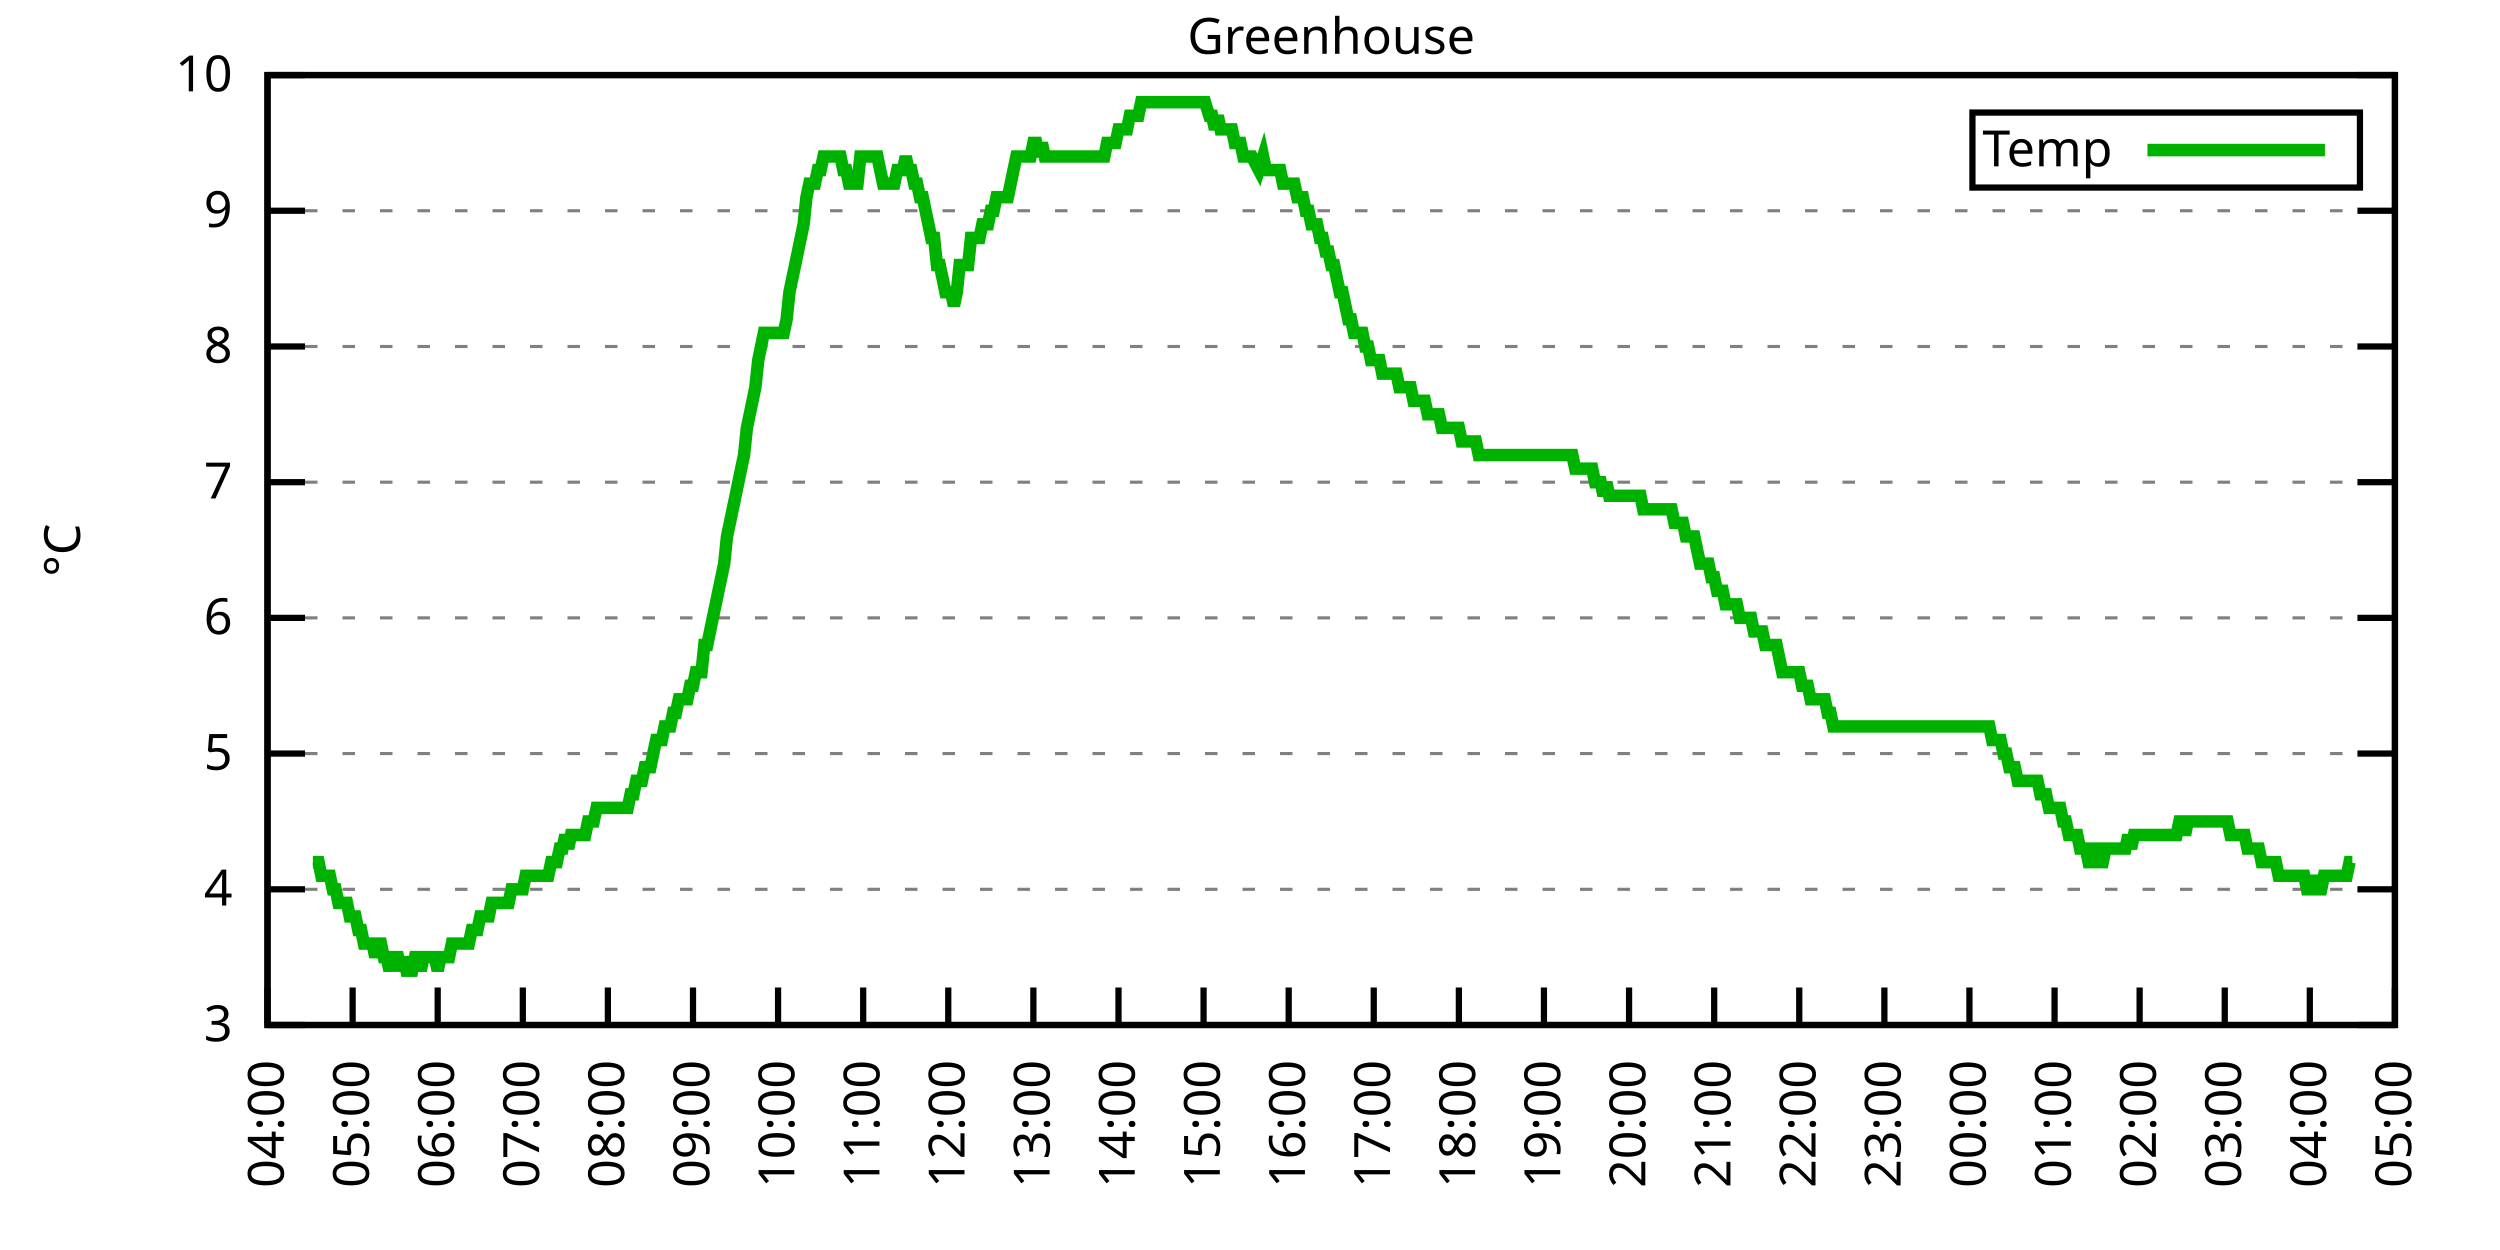
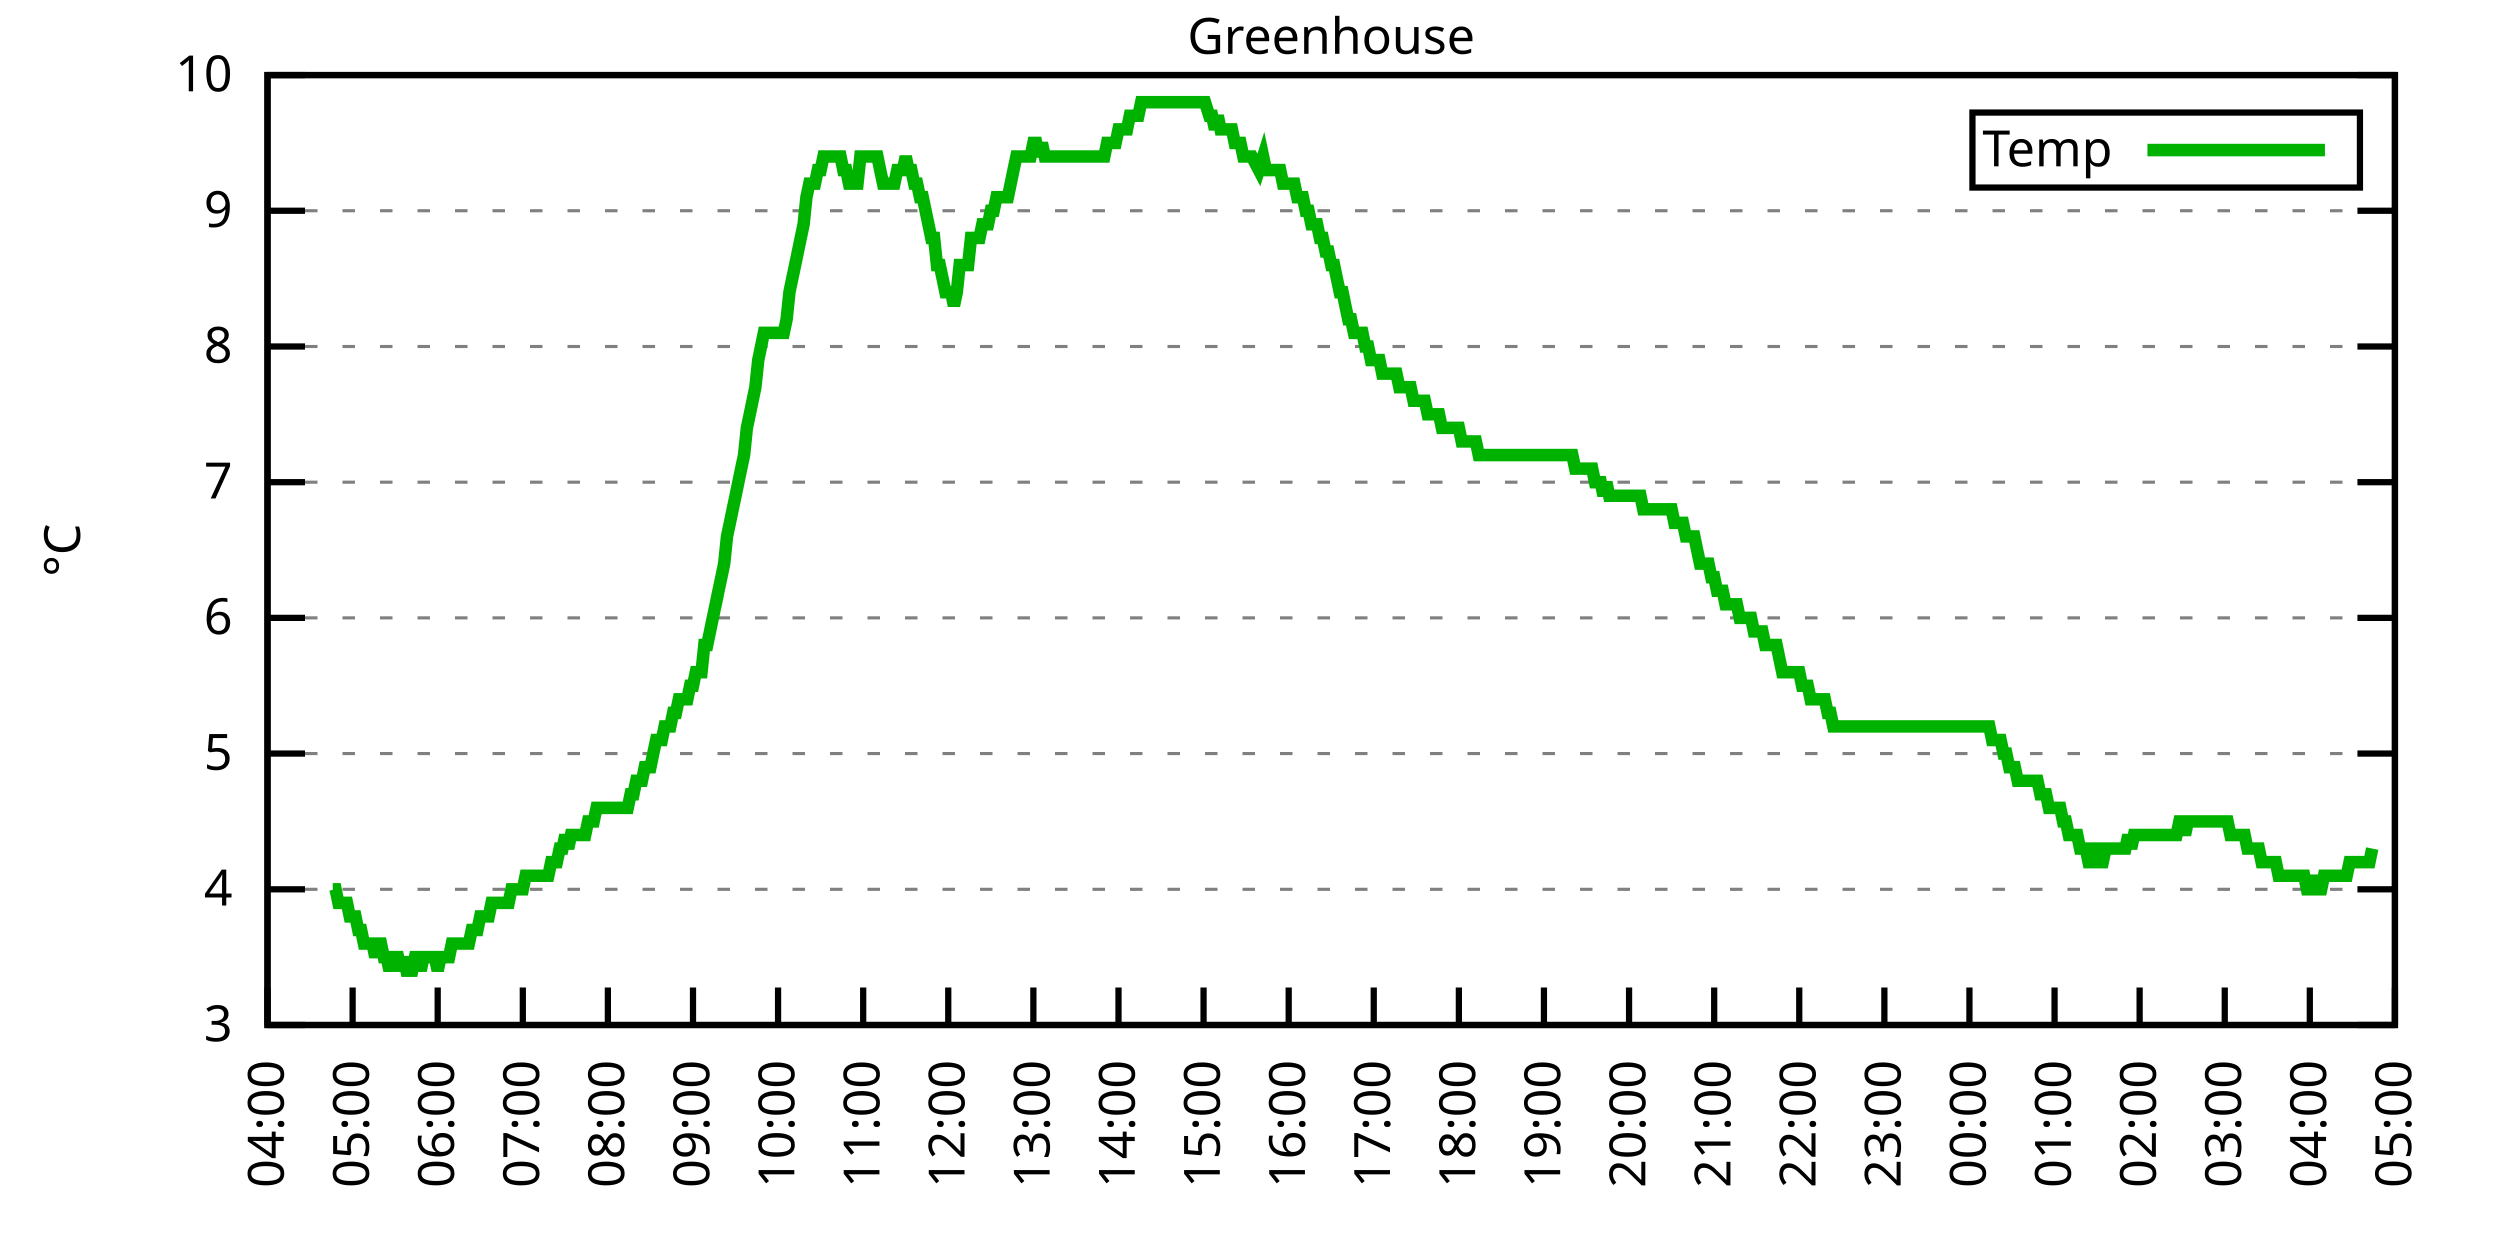
<svg xmlns="http://www.w3.org/2000/svg" xmlns:xlink="http://www.w3.org/1999/xlink" width="400" height="200" viewBox="0 0 400 200">
  <g id="gnuplot_canvas">
    <rect x="0" y="0" width="400" height="200" fill="none" />
    <defs>
      <circle id="gpDot" r="0.5" stroke-width="0.5" stroke="currentColor" />
      <path id="gpPt0" stroke-width="0.333" stroke="currentColor" d="M-1,0 h2 M0,-1 v2" />
      <path id="gpPt1" stroke-width="0.333" stroke="currentColor" d="M-1,-1 L1,1 M1,-1 L-1,1" />
      <path id="gpPt2" stroke-width="0.333" stroke="currentColor" d="M-1,0 L1,0 M0,-1 L0,1 M-1,-1 L1,1 M-1,1 L1,-1" />
      <rect id="gpPt3" stroke-width="0.333" stroke="currentColor" x="-1" y="-1" width="2" height="2" />
      <rect id="gpPt4" stroke-width="0.333" stroke="currentColor" fill="currentColor" x="-1" y="-1" width="2" height="2" />
      <circle id="gpPt5" stroke-width="0.333" stroke="currentColor" cx="0" cy="0" r="1" />
      <use xlink:href="#gpPt5" id="gpPt6" fill="currentColor" stroke="none" />
      <path id="gpPt7" stroke-width="0.333" stroke="currentColor" d="M0,-1.33 L-1.33,0.67 L1.33,0.67 z" />
      <use xlink:href="#gpPt7" id="gpPt8" fill="currentColor" stroke="none" />
      <use xlink:href="#gpPt7" id="gpPt9" stroke="currentColor" transform="rotate(180)" />
      <use xlink:href="#gpPt9" id="gpPt10" fill="currentColor" stroke="none" />
      <use xlink:href="#gpPt3" id="gpPt11" stroke="currentColor" transform="rotate(45)" />
      <use xlink:href="#gpPt11" id="gpPt12" fill="currentColor" stroke="none" />
      <path id="gpPt13" stroke-width="0.333" stroke="currentColor" d="M0,1.330 L1.265,0.411 L0.782,-1.067 L-0.782,-1.076 L-1.265,0.411 z" />
      <use xlink:href="#gpPt13" id="gpPt14" fill="currentColor" stroke="none" />
      <filter id="textbox" filterUnits="objectBoundingBox" x="0" y="0" height="1" width="1">
        <feFlood flood-color="white" flood-opacity="1" result="bgnd" />
        <feComposite in="SourceGraphic" in2="bgnd" operator="atop" />
      </filter>
      <filter id="greybox" filterUnits="objectBoundingBox" x="0" y="0" height="1" width="1">
        <feFlood flood-color="lightgrey" flood-opacity="1" result="grey" />
        <feComposite in="SourceGraphic" in2="grey" operator="atop" />
      </filter>
    </defs>
    <g fill="none" color="white" stroke="currentColor" stroke-width="1.00" stroke-linecap="butt" stroke-linejoin="miter">
</g>
    <g fill="none" color="black" stroke="currentColor" stroke-width="1.00" stroke-linecap="butt" stroke-linejoin="miter">
      <g stroke="none" shape-rendering="crispEdges">
        <polygon fill="rgb(255, 255, 255)" points="42.80,164.00 383.18,164.00 383.18,12.02 42.80,12.02 " />
      </g>
    </g>
    <g fill="none" color="black" stroke="currentColor" stroke-width="1.00" stroke-linecap="butt" stroke-linejoin="miter">
</g>
    <g fill="none" color="black" stroke="black" stroke-width="0.50" stroke-linecap="butt" stroke-linejoin="miter">
</g>
    <g fill="none" color="gray" stroke="currentColor" stroke-width="0.50" stroke-linecap="butt" stroke-linejoin="miter">
      <path stroke="gray" stroke-dasharray="2,4" class="gridline" d="M42.80,164.00 L383.19,164.00  " />
    </g>
    <g fill="none" color="gray" stroke="gray" stroke-width="1.00" stroke-linecap="butt" stroke-linejoin="miter">
</g>
    <g fill="none" color="black" stroke="currentColor" stroke-width="1.00" stroke-linecap="butt" stroke-linejoin="miter">
      <path stroke="black" d="M42.80,164.00 L48.80,164.00 M383.19,164.00 L377.19,164.00  " />
      <g transform="translate(37.20,166.60)" stroke="none" fill="black" font-family="Sans" font-size="8.00" text-anchor="end">
        <text>
          <tspan font-family="Sans"> 3</tspan>
        </text>
      </g>
    </g>
    <g fill="none" color="black" stroke="currentColor" stroke-width="1.00" stroke-linecap="butt" stroke-linejoin="miter">
</g>
    <g fill="none" color="black" stroke="black" stroke-width="0.50" stroke-linecap="butt" stroke-linejoin="miter">
</g>
    <g fill="none" color="gray" stroke="currentColor" stroke-width="0.50" stroke-linecap="butt" stroke-linejoin="miter">
      <path stroke="gray" stroke-dasharray="2,4" class="gridline" d="M42.80,142.29 L383.19,142.29  " />
    </g>
    <g fill="none" color="gray" stroke="gray" stroke-width="1.00" stroke-linecap="butt" stroke-linejoin="miter">
</g>
    <g fill="none" color="black" stroke="currentColor" stroke-width="1.00" stroke-linecap="butt" stroke-linejoin="miter">
      <path stroke="black" d="M42.80,142.29 L48.80,142.29 M383.19,142.29 L377.19,142.29  " />
      <g transform="translate(37.20,144.89)" stroke="none" fill="black" font-family="Sans" font-size="8.00" text-anchor="end">
        <text>
          <tspan font-family="Sans"> 4</tspan>
        </text>
      </g>
    </g>
    <g fill="none" color="black" stroke="currentColor" stroke-width="1.00" stroke-linecap="butt" stroke-linejoin="miter">
</g>
    <g fill="none" color="black" stroke="black" stroke-width="0.50" stroke-linecap="butt" stroke-linejoin="miter">
</g>
    <g fill="none" color="gray" stroke="currentColor" stroke-width="0.50" stroke-linecap="butt" stroke-linejoin="miter">
      <path stroke="gray" stroke-dasharray="2,4" class="gridline" d="M42.80,120.57 L383.19,120.57  " />
    </g>
    <g fill="none" color="gray" stroke="gray" stroke-width="1.00" stroke-linecap="butt" stroke-linejoin="miter">
</g>
    <g fill="none" color="black" stroke="currentColor" stroke-width="1.00" stroke-linecap="butt" stroke-linejoin="miter">
      <path stroke="black" d="M42.80,120.57 L48.80,120.57 M383.19,120.57 L377.19,120.57  " />
      <g transform="translate(37.20,123.17)" stroke="none" fill="black" font-family="Sans" font-size="8.00" text-anchor="end">
        <text>
          <tspan font-family="Sans"> 5</tspan>
        </text>
      </g>
    </g>
    <g fill="none" color="black" stroke="currentColor" stroke-width="1.00" stroke-linecap="butt" stroke-linejoin="miter">
</g>
    <g fill="none" color="black" stroke="black" stroke-width="0.50" stroke-linecap="butt" stroke-linejoin="miter">
</g>
    <g fill="none" color="gray" stroke="currentColor" stroke-width="0.50" stroke-linecap="butt" stroke-linejoin="miter">
      <path stroke="gray" stroke-dasharray="2,4" class="gridline" d="M42.80,98.86 L383.19,98.86  " />
    </g>
    <g fill="none" color="gray" stroke="gray" stroke-width="1.00" stroke-linecap="butt" stroke-linejoin="miter">
</g>
    <g fill="none" color="black" stroke="currentColor" stroke-width="1.00" stroke-linecap="butt" stroke-linejoin="miter">
      <path stroke="black" d="M42.80,98.86 L48.80,98.86 M383.19,98.86 L377.19,98.86  " />
      <g transform="translate(37.20,101.46)" stroke="none" fill="black" font-family="Sans" font-size="8.00" text-anchor="end">
        <text>
          <tspan font-family="Sans"> 6</tspan>
        </text>
      </g>
    </g>
    <g fill="none" color="black" stroke="currentColor" stroke-width="1.00" stroke-linecap="butt" stroke-linejoin="miter">
</g>
    <g fill="none" color="black" stroke="black" stroke-width="0.50" stroke-linecap="butt" stroke-linejoin="miter">
</g>
    <g fill="none" color="gray" stroke="currentColor" stroke-width="0.50" stroke-linecap="butt" stroke-linejoin="miter">
      <path stroke="gray" stroke-dasharray="2,4" class="gridline" d="M42.80,77.15 L383.19,77.15  " />
    </g>
    <g fill="none" color="gray" stroke="gray" stroke-width="1.00" stroke-linecap="butt" stroke-linejoin="miter">
</g>
    <g fill="none" color="black" stroke="currentColor" stroke-width="1.00" stroke-linecap="butt" stroke-linejoin="miter">
      <path stroke="black" d="M42.80,77.15 L48.80,77.15 M383.19,77.15 L377.19,77.15  " />
      <g transform="translate(37.20,79.75)" stroke="none" fill="black" font-family="Sans" font-size="8.00" text-anchor="end">
        <text>
          <tspan font-family="Sans"> 7</tspan>
        </text>
      </g>
    </g>
    <g fill="none" color="black" stroke="currentColor" stroke-width="1.00" stroke-linecap="butt" stroke-linejoin="miter">
</g>
    <g fill="none" color="black" stroke="black" stroke-width="0.50" stroke-linecap="butt" stroke-linejoin="miter">
</g>
    <g fill="none" color="gray" stroke="currentColor" stroke-width="0.50" stroke-linecap="butt" stroke-linejoin="miter">
      <path stroke="gray" stroke-dasharray="2,4" class="gridline" d="M42.80,55.44 L383.19,55.44  " />
    </g>
    <g fill="none" color="gray" stroke="gray" stroke-width="1.00" stroke-linecap="butt" stroke-linejoin="miter">
</g>
    <g fill="none" color="black" stroke="currentColor" stroke-width="1.00" stroke-linecap="butt" stroke-linejoin="miter">
      <path stroke="black" d="M42.80,55.44 L48.80,55.44 M383.19,55.44 L377.19,55.44  " />
      <g transform="translate(37.20,58.04)" stroke="none" fill="black" font-family="Sans" font-size="8.00" text-anchor="end">
        <text>
          <tspan font-family="Sans"> 8</tspan>
        </text>
      </g>
    </g>
    <g fill="none" color="black" stroke="currentColor" stroke-width="1.00" stroke-linecap="butt" stroke-linejoin="miter">
</g>
    <g fill="none" color="black" stroke="black" stroke-width="0.50" stroke-linecap="butt" stroke-linejoin="miter">
</g>
    <g fill="none" color="gray" stroke="currentColor" stroke-width="0.50" stroke-linecap="butt" stroke-linejoin="miter">
      <path stroke="gray" stroke-dasharray="2,4" class="gridline" d="M42.80,33.72 L383.19,33.72  " />
    </g>
    <g fill="none" color="gray" stroke="gray" stroke-width="1.00" stroke-linecap="butt" stroke-linejoin="miter">
</g>
    <g fill="none" color="black" stroke="currentColor" stroke-width="1.00" stroke-linecap="butt" stroke-linejoin="miter">
      <path stroke="black" d="M42.80,33.72 L48.80,33.72 M383.19,33.72 L377.19,33.72  " />
      <g transform="translate(37.20,36.32)" stroke="none" fill="black" font-family="Sans" font-size="8.00" text-anchor="end">
        <text>
          <tspan font-family="Sans"> 9</tspan>
        </text>
      </g>
    </g>
    <g fill="none" color="black" stroke="currentColor" stroke-width="1.00" stroke-linecap="butt" stroke-linejoin="miter">
</g>
    <g fill="none" color="black" stroke="black" stroke-width="0.50" stroke-linecap="butt" stroke-linejoin="miter">
</g>
    <g fill="none" color="gray" stroke="currentColor" stroke-width="0.50" stroke-linecap="butt" stroke-linejoin="miter">
      <path stroke="gray" stroke-dasharray="2,4" class="gridline" d="M42.80,12.01 L383.19,12.01  " />
    </g>
    <g fill="none" color="gray" stroke="gray" stroke-width="1.00" stroke-linecap="butt" stroke-linejoin="miter">
</g>
    <g fill="none" color="black" stroke="currentColor" stroke-width="1.00" stroke-linecap="butt" stroke-linejoin="miter">
      <path stroke="black" d="M42.80,12.01 L48.80,12.01 M383.19,12.01 L377.19,12.01  " />
      <g transform="translate(37.20,14.61)" stroke="none" fill="black" font-family="Sans" font-size="8.00" text-anchor="end">
        <text>
          <tspan font-family="Sans"> 10</tspan>
        </text>
      </g>
    </g>
    <g fill="none" color="black" stroke="currentColor" stroke-width="1.00" stroke-linecap="butt" stroke-linejoin="miter">
      <path stroke="black" d="M42.80,164.00 L42.80,158.00  " />
      <g transform="translate(45.40,169.60) rotate(270.00)" stroke="none" fill="black" font-family="Sans" font-size="8.00" text-anchor="end">
        <text>
          <tspan font-family="Sans">04:00</tspan>
        </text>
      </g>
    </g>
    <g fill="none" color="black" stroke="currentColor" stroke-width="1.00" stroke-linecap="butt" stroke-linejoin="miter">
      <path stroke="black" d="M56.42,164.00 L56.42,158.00  " />
      <g transform="translate(59.02,169.60) rotate(270.00)" stroke="none" fill="black" font-family="Sans" font-size="8.00" text-anchor="end">
        <text>
          <tspan font-family="Sans">05:00</tspan>
        </text>
      </g>
    </g>
    <g fill="none" color="black" stroke="currentColor" stroke-width="1.00" stroke-linecap="butt" stroke-linejoin="miter">
      <path stroke="black" d="M70.03,164.00 L70.03,158.00  " />
      <g transform="translate(72.63,169.60) rotate(270.00)" stroke="none" fill="black" font-family="Sans" font-size="8.00" text-anchor="end">
        <text>
          <tspan font-family="Sans">06:00</tspan>
        </text>
      </g>
    </g>
    <g fill="none" color="black" stroke="currentColor" stroke-width="1.00" stroke-linecap="butt" stroke-linejoin="miter">
      <path stroke="black" d="M83.65,164.00 L83.65,158.00  " />
      <g transform="translate(86.25,169.60) rotate(270.00)" stroke="none" fill="black" font-family="Sans" font-size="8.00" text-anchor="end">
        <text>
          <tspan font-family="Sans">07:00</tspan>
        </text>
      </g>
    </g>
    <g fill="none" color="black" stroke="currentColor" stroke-width="1.00" stroke-linecap="butt" stroke-linejoin="miter">
      <path stroke="black" d="M97.26,164.00 L97.26,158.00  " />
      <g transform="translate(99.86,169.60) rotate(270.00)" stroke="none" fill="black" font-family="Sans" font-size="8.00" text-anchor="end">
        <text>
          <tspan font-family="Sans">08:00</tspan>
        </text>
      </g>
    </g>
    <g fill="none" color="black" stroke="currentColor" stroke-width="1.00" stroke-linecap="butt" stroke-linejoin="miter">
      <path stroke="black" d="M110.88,164.00 L110.88,158.00  " />
      <g transform="translate(113.48,169.60) rotate(270.00)" stroke="none" fill="black" font-family="Sans" font-size="8.00" text-anchor="end">
        <text>
          <tspan font-family="Sans">09:00</tspan>
        </text>
      </g>
    </g>
    <g fill="none" color="black" stroke="currentColor" stroke-width="1.00" stroke-linecap="butt" stroke-linejoin="miter">
      <path stroke="black" d="M124.49,164.00 L124.49,158.00  " />
      <g transform="translate(127.09,169.60) rotate(270.00)" stroke="none" fill="black" font-family="Sans" font-size="8.00" text-anchor="end">
        <text>
          <tspan font-family="Sans">10:00</tspan>
        </text>
      </g>
    </g>
    <g fill="none" color="black" stroke="currentColor" stroke-width="1.00" stroke-linecap="butt" stroke-linejoin="miter">
      <path stroke="black" d="M138.11,164.00 L138.11,158.00  " />
      <g transform="translate(140.71,169.60) rotate(270.00)" stroke="none" fill="black" font-family="Sans" font-size="8.00" text-anchor="end">
        <text>
          <tspan font-family="Sans">11:00</tspan>
        </text>
      </g>
    </g>
    <g fill="none" color="black" stroke="currentColor" stroke-width="1.00" stroke-linecap="butt" stroke-linejoin="miter">
      <path stroke="black" d="M151.72,164.00 L151.72,158.00  " />
      <g transform="translate(154.32,169.60) rotate(270.00)" stroke="none" fill="black" font-family="Sans" font-size="8.00" text-anchor="end">
        <text>
          <tspan font-family="Sans">12:00</tspan>
        </text>
      </g>
    </g>
    <g fill="none" color="black" stroke="currentColor" stroke-width="1.00" stroke-linecap="butt" stroke-linejoin="miter">
      <path stroke="black" d="M165.34,164.00 L165.34,158.00  " />
      <g transform="translate(167.94,169.60) rotate(270.00)" stroke="none" fill="black" font-family="Sans" font-size="8.00" text-anchor="end">
        <text>
          <tspan font-family="Sans">13:00</tspan>
        </text>
      </g>
    </g>
    <g fill="none" color="black" stroke="currentColor" stroke-width="1.00" stroke-linecap="butt" stroke-linejoin="miter">
      <path stroke="black" d="M178.96,164.00 L178.96,158.00  " />
      <g transform="translate(181.56,169.60) rotate(270.00)" stroke="none" fill="black" font-family="Sans" font-size="8.00" text-anchor="end">
        <text>
          <tspan font-family="Sans">14:00</tspan>
        </text>
      </g>
    </g>
    <g fill="none" color="black" stroke="currentColor" stroke-width="1.00" stroke-linecap="butt" stroke-linejoin="miter">
      <path stroke="black" d="M192.57,164.00 L192.57,158.00  " />
      <g transform="translate(195.17,169.60) rotate(270.00)" stroke="none" fill="black" font-family="Sans" font-size="8.00" text-anchor="end">
        <text>
          <tspan font-family="Sans">15:00</tspan>
        </text>
      </g>
    </g>
    <g fill="none" color="black" stroke="currentColor" stroke-width="1.00" stroke-linecap="butt" stroke-linejoin="miter">
      <path stroke="black" d="M206.19,164.00 L206.19,158.00  " />
      <g transform="translate(208.79,169.60) rotate(270.00)" stroke="none" fill="black" font-family="Sans" font-size="8.00" text-anchor="end">
        <text>
          <tspan font-family="Sans">16:00</tspan>
        </text>
      </g>
    </g>
    <g fill="none" color="black" stroke="currentColor" stroke-width="1.00" stroke-linecap="butt" stroke-linejoin="miter">
      <path stroke="black" d="M219.80,164.00 L219.80,158.00  " />
      <g transform="translate(222.40,169.60) rotate(270.00)" stroke="none" fill="black" font-family="Sans" font-size="8.00" text-anchor="end">
        <text>
          <tspan font-family="Sans">17:00</tspan>
        </text>
      </g>
    </g>
    <g fill="none" color="black" stroke="currentColor" stroke-width="1.00" stroke-linecap="butt" stroke-linejoin="miter">
      <path stroke="black" d="M233.42,164.00 L233.42,158.00  " />
      <g transform="translate(236.02,169.60) rotate(270.00)" stroke="none" fill="black" font-family="Sans" font-size="8.00" text-anchor="end">
        <text>
          <tspan font-family="Sans">18:00</tspan>
        </text>
      </g>
    </g>
    <g fill="none" color="black" stroke="currentColor" stroke-width="1.00" stroke-linecap="butt" stroke-linejoin="miter">
      <path stroke="black" d="M247.03,164.00 L247.03,158.00  " />
      <g transform="translate(249.63,169.60) rotate(270.00)" stroke="none" fill="black" font-family="Sans" font-size="8.00" text-anchor="end">
        <text>
          <tspan font-family="Sans">19:00</tspan>
        </text>
      </g>
    </g>
    <g fill="none" color="black" stroke="currentColor" stroke-width="1.00" stroke-linecap="butt" stroke-linejoin="miter">
      <path stroke="black" d="M260.65,164.00 L260.65,158.00  " />
      <g transform="translate(263.25,169.60) rotate(270.00)" stroke="none" fill="black" font-family="Sans" font-size="8.00" text-anchor="end">
        <text>
          <tspan font-family="Sans">20:00</tspan>
        </text>
      </g>
    </g>
    <g fill="none" color="black" stroke="currentColor" stroke-width="1.00" stroke-linecap="butt" stroke-linejoin="miter">
      <path stroke="black" d="M274.27,164.00 L274.27,158.00  " />
      <g transform="translate(276.87,169.60) rotate(270.00)" stroke="none" fill="black" font-family="Sans" font-size="8.00" text-anchor="end">
        <text>
          <tspan font-family="Sans">21:00</tspan>
        </text>
      </g>
    </g>
    <g fill="none" color="black" stroke="currentColor" stroke-width="1.00" stroke-linecap="butt" stroke-linejoin="miter">
      <path stroke="black" d="M287.88,164.00 L287.88,158.00  " />
      <g transform="translate(290.48,169.60) rotate(270.00)" stroke="none" fill="black" font-family="Sans" font-size="8.00" text-anchor="end">
        <text>
          <tspan font-family="Sans">22:00</tspan>
        </text>
      </g>
    </g>
    <g fill="none" color="black" stroke="currentColor" stroke-width="1.00" stroke-linecap="butt" stroke-linejoin="miter">
      <path stroke="black" d="M301.50,164.00 L301.50,158.00  " />
      <g transform="translate(304.10,169.60) rotate(270.00)" stroke="none" fill="black" font-family="Sans" font-size="8.00" text-anchor="end">
        <text>
          <tspan font-family="Sans">23:00</tspan>
        </text>
      </g>
    </g>
    <g fill="none" color="black" stroke="currentColor" stroke-width="1.00" stroke-linecap="butt" stroke-linejoin="miter">
      <path stroke="black" d="M315.11,164.00 L315.11,158.00  " />
      <g transform="translate(317.71,169.60) rotate(270.00)" stroke="none" fill="black" font-family="Sans" font-size="8.00" text-anchor="end">
        <text>
          <tspan font-family="Sans">00:00</tspan>
        </text>
      </g>
    </g>
    <g fill="none" color="black" stroke="currentColor" stroke-width="1.00" stroke-linecap="butt" stroke-linejoin="miter">
      <path stroke="black" d="M328.73,164.00 L328.73,158.00  " />
      <g transform="translate(331.33,169.60) rotate(270.00)" stroke="none" fill="black" font-family="Sans" font-size="8.00" text-anchor="end">
        <text>
          <tspan font-family="Sans">01:00</tspan>
        </text>
      </g>
    </g>
    <g fill="none" color="black" stroke="currentColor" stroke-width="1.00" stroke-linecap="butt" stroke-linejoin="miter">
      <path stroke="black" d="M342.34,164.00 L342.34,158.00  " />
      <g transform="translate(344.94,169.60) rotate(270.00)" stroke="none" fill="black" font-family="Sans" font-size="8.00" text-anchor="end">
        <text>
          <tspan font-family="Sans">02:00</tspan>
        </text>
      </g>
    </g>
    <g fill="none" color="black" stroke="currentColor" stroke-width="1.00" stroke-linecap="butt" stroke-linejoin="miter">
      <path stroke="black" d="M355.96,164.00 L355.96,158.00  " />
      <g transform="translate(358.56,169.60) rotate(270.00)" stroke="none" fill="black" font-family="Sans" font-size="8.00" text-anchor="end">
        <text>
          <tspan font-family="Sans">03:00</tspan>
        </text>
      </g>
    </g>
    <g fill="none" color="black" stroke="currentColor" stroke-width="1.00" stroke-linecap="butt" stroke-linejoin="miter">
      <path stroke="black" d="M369.57,164.00 L369.57,158.00  " />
      <g transform="translate(372.17,169.60) rotate(270.00)" stroke="none" fill="black" font-family="Sans" font-size="8.00" text-anchor="end">
        <text>
          <tspan font-family="Sans">04:00</tspan>
        </text>
      </g>
    </g>
    <g fill="none" color="black" stroke="currentColor" stroke-width="1.00" stroke-linecap="butt" stroke-linejoin="miter">
      <path stroke="black" d="M383.19,164.00 L383.19,158.00  " />
      <g transform="translate(385.79,169.60) rotate(270.00)" stroke="none" fill="black" font-family="Sans" font-size="8.00" text-anchor="end">
        <text>
          <tspan font-family="Sans">05:00</tspan>
        </text>
      </g>
    </g>
    <g fill="none" color="black" stroke="currentColor" stroke-width="1.00" stroke-linecap="butt" stroke-linejoin="miter">
</g>
    <g fill="none" color="black" stroke="currentColor" stroke-width="1.00" stroke-linecap="butt" stroke-linejoin="miter">
      <path stroke="black" d="M42.80,12.01 L42.80,164.00 L383.19,164.00 L383.19,12.01 L42.80,12.01 Z  " />
    </g>
    <g fill="none" color="black" stroke="currentColor" stroke-width="1.00" stroke-linecap="butt" stroke-linejoin="miter">
</g>
    <g fill="none" color="black" stroke="currentColor" stroke-width="1.00" stroke-linecap="butt" stroke-linejoin="miter">
      <path stroke="black" d="M315.59,30.01 L315.59,18.01 L377.59,18.01 L377.59,30.01 L315.59,30.01 Z  " />
    </g>
    <g id="Greenhouse_plot_1">
      <g fill="none" color="white" stroke="black" stroke-width="2.00" stroke-linecap="butt" stroke-linejoin="miter">
</g>
      <g fill="none" color="black" stroke="currentColor" stroke-width="2.00" stroke-linecap="butt" stroke-linejoin="miter">
        <g transform="translate(337.99,26.61)" stroke="none" fill="black" font-family="Sans" font-size="8.00" text-anchor="end">
          <text>
            <tspan font-family="Sans">Temp</tspan>
          </text>
        </g>
      </g>
      <g fill="none" color="black" stroke="currentColor" stroke-width="2.00" stroke-linecap="butt" stroke-linejoin="miter">
-         <path stroke="rgb(  0, 178,   0)" d="M343.59,24.01 L371.99,24.01 M50.06,137.94 L50.52,137.94 L50.97,137.94 L51.42,140.12 L51.88,140.12 L52.33,140.12   L52.78,140.12 L53.24,142.29 L53.69,142.29 L54.15,144.46 L54.60,144.46 L55.05,144.46 L55.51,144.46 L55.96,146.63   L56.42,146.63 L56.87,146.63 L57.32,148.80 L57.78,148.80 L58.23,150.97 L58.68,150.97 L59.14,150.97 L59.59,150.97   L60.05,153.14 L60.50,150.97 L60.95,150.97 L61.41,153.14 L61.86,153.14 L62.32,155.31 L62.77,153.14 L63.22,153.14   L63.68,153.14 L64.13,155.31 L64.58,153.14 L65.04,155.31 L65.49,155.31 L65.95,155.31 L66.40,153.14 L66.85,153.14   L67.31,155.31 L67.76,153.14 L68.22,153.14 L68.67,153.14 L69.12,153.14 L69.58,153.14 L70.03,155.31 L70.49,153.14   L70.94,153.14 L71.39,153.14 L71.85,153.14 L72.30,150.97 L72.75,150.97 L73.21,150.97 L73.66,150.97 L74.12,150.97   L74.57,150.97 L75.02,150.97 L75.48,148.80 L75.93,148.80 L76.39,148.80 L76.84,146.63 L77.29,146.63 L77.75,146.63   L78.20,146.63 L78.65,144.46 L79.11,144.46 L79.56,144.46 L80.02,144.46 L80.47,144.46 L80.92,144.46 L81.38,144.46   L81.83,142.29 L82.29,142.29 L82.74,142.29 L83.19,142.29 L83.65,142.29 L84.10,140.12 L84.55,140.12 L85.01,140.12   L85.46,140.12 L85.92,140.12 L86.37,140.12 L86.82,140.12 L87.28,140.12 L87.73,140.12 L88.19,137.94 L88.64,137.94   L89.09,137.94 L89.55,135.77 L90.00,135.77 L90.45,133.60 L90.91,135.77 L91.36,133.60 L91.82,133.60 L92.27,133.60   L92.72,133.60 L93.18,133.60 L93.63,133.60 L94.09,131.43 L94.54,131.43 L94.99,131.43 L95.45,129.26 L95.90,129.26   L96.35,129.26 L96.81,129.26 L97.26,129.26 L97.72,129.26 L98.17,129.26 L98.62,129.26 L99.08,129.26 L99.53,129.26   L99.99,129.26 L100.44,129.26 L100.89,127.09 L101.35,127.09 L101.80,124.92 L102.25,124.92 L102.71,124.92 L103.16,122.75   L103.62,122.75 L104.07,122.75 L104.52,120.57 L104.98,118.40 L105.43,118.40 L105.89,118.40 L106.34,116.23 L106.79,116.23   L107.25,116.23 L107.70,114.06 L108.15,114.06 L108.61,111.89 L109.06,111.89 L109.52,111.89 L109.97,111.89 L110.42,109.72   L110.88,109.72 L111.33,107.55 L111.79,107.55 L112.24,107.55 L112.69,103.20 L113.15,103.20 L113.60,101.03 L114.05,98.86   L114.51,96.69 L114.96,94.52 L115.42,92.35 L115.87,90.18 L116.32,85.83 L116.78,83.66 L117.23,81.49 L117.69,79.32   L118.14,77.15 L118.59,74.98 L119.05,72.81 L119.50,68.46 L119.96,66.29 L120.41,64.12 L120.86,61.95 L121.32,57.61   L121.77,55.44 L122.22,53.26 L122.68,53.26 L123.13,53.26 L123.59,53.26 L124.04,53.26 L124.49,53.26 L124.95,53.26   L125.40,53.26 L125.86,51.09 L126.31,46.75 L126.76,44.58 L127.22,42.41 L127.67,40.24 L128.12,38.07 L128.58,35.89   L129.03,31.55 L129.49,29.38 L129.94,29.38 L130.39,29.38 L130.85,27.21 L131.30,27.21 L131.76,25.04 L132.21,25.04   L132.66,25.04 L133.12,25.04 L133.57,25.04 L134.02,25.04 L134.48,25.04 L134.93,27.21 L135.39,27.21 L135.84,29.38   L136.29,29.38 L136.75,29.38 L137.20,29.38 L137.66,25.04 L138.11,25.04 L138.56,25.04 L139.02,25.04 L139.47,25.04   L139.92,25.04 L140.38,25.04 L140.83,27.21 L141.29,29.38 L141.74,29.38 L142.19,29.38 L142.65,29.38 L143.10,29.38   L143.56,27.21 L144.01,27.21 L144.46,27.21 L144.92,25.04 L145.37,27.21 L145.82,27.21 L146.28,29.38 L146.73,29.38   L147.19,31.55 L147.64,31.55 L148.09,33.72 L148.55,35.89 L149.00,38.07 L149.46,38.07 L149.91,42.41 L150.36,42.41   L150.82,44.58 L151.27,46.75 L151.72,46.75 L152.18,46.75 L152.63,48.92 L153.09,46.75 L153.54,42.41 L153.99,42.41   L154.45,42.41 L154.90,42.41 L155.36,38.07 L155.81,38.07 L156.26,38.07 L156.72,38.07 L157.17,35.89 L157.62,35.89   L158.08,35.89 L158.53,33.72 L158.99,33.72 L159.44,31.55 L159.89,31.55 L160.35,31.55 L160.80,31.55 L161.26,31.55   L161.71,29.38 L162.16,27.21 L162.62,25.04 L163.07,25.04 L163.52,25.04 L163.98,25.04 L164.43,25.04 L164.89,25.04   L165.34,22.87 L165.79,22.87 L166.25,25.04 L166.70,22.87 L167.16,25.04 L167.61,25.04 L168.06,25.04 L168.52,25.04   L168.97,25.04 L169.43,25.04 L169.88,25.04 L170.33,25.04 L170.79,25.04 L171.24,25.04 L171.69,25.04 L172.15,25.04   L172.60,25.04 L173.06,25.04 L173.51,25.04 L173.96,25.04 L174.42,25.04 L174.87,25.04 L175.33,25.04 L175.78,25.04   L176.23,25.04 L176.69,25.04 L177.14,22.87 L177.59,22.87 L178.05,22.87 L178.50,22.87 L178.96,20.70 L179.41,20.70   L179.86,20.70 L180.32,20.70 L180.77,18.52 L181.23,18.52 L181.68,18.52 L182.13,18.52 L182.59,16.35 L183.04,16.35   L183.49,16.35 L183.95,16.35 L184.40,16.35 L184.86,16.35 L185.31,16.35 L185.76,16.35 L186.22,16.35 L186.67,16.35   L187.13,16.35 L187.58,16.35 L188.03,16.35 L188.94,16.35 L189.39,16.35 L189.85,16.35 L190.30,16.35 L192.12,16.35   L192.80,16.35 L193.48,18.52 L193.93,18.52 L194.39,20.70 L194.84,18.52 L195.29,20.70 L195.75,20.70 L196.20,20.70   L196.66,20.70 L197.11,20.70 L197.56,22.87 L198.02,22.87 L198.47,22.87 L198.93,25.04 L199.38,25.04 L199.83,25.04   L200.29,25.04 L201.42,27.21 L202.10,25.04 L202.56,27.21 L203.01,27.21 L203.46,27.21 L203.92,27.21 L204.37,27.21   L204.83,27.21 L205.28,29.38 L205.73,29.38 L206.19,29.38 L206.64,29.38 L207.09,29.38 L207.55,31.55 L208.00,31.55   L208.46,31.55 L208.91,33.72 L209.36,33.72 L209.82,35.89 L210.27,35.89 L210.73,35.89 L211.18,38.07 L211.63,38.07   L212.09,40.24 L212.54,40.24 L213.00,42.41 L213.45,42.41 L213.90,44.58 L214.36,46.75 L214.81,46.75 L215.26,48.92   L215.72,51.09 L216.17,51.09 L216.63,53.26 L217.08,53.26 L217.53,53.26 L217.99,53.26 L218.44,55.44 L218.90,55.44   L219.35,57.61 L219.80,57.61 L220.26,57.61 L220.71,57.61 L221.16,59.78 L221.62,59.78 L222.07,59.78 L222.53,59.78   L222.98,59.78 L223.43,59.78 L223.89,61.95 L224.34,61.95 L224.80,61.95 L225.25,61.95 L225.70,61.95 L226.16,64.12   L226.61,64.12 L227.06,64.12 L227.52,64.12 L227.97,64.12 L228.43,66.29 L228.88,66.29 L229.33,66.29 L229.79,66.29   L230.24,66.29 L230.70,68.46 L231.15,68.46 L231.60,68.46 L232.06,68.46 L232.51,68.46 L232.96,68.46 L233.42,68.46   L233.87,70.63 L234.33,70.63 L234.78,70.63 L235.23,70.63 L235.69,70.63 L236.14,70.63 L236.60,72.81 L237.05,72.81   L237.50,72.81 L237.96,72.81 L238.41,72.81 L238.86,72.81 L239.32,72.81 L239.77,72.81 L240.23,72.81 L240.68,72.81   L241.13,72.81 L241.59,72.81 L242.04,72.81 L242.50,72.81 L242.95,72.81 L243.40,72.81 L243.86,72.81 L244.31,72.81   L244.76,72.81 L245.22,72.81 L245.67,72.81 L246.13,72.81 L246.58,72.81 L247.03,72.81 L247.49,72.81 L247.94,72.81   L248.40,72.81 L248.85,72.81 L249.30,72.81 L249.76,72.81 L250.21,72.81 L250.66,72.81 L251.12,72.81 L251.57,72.81   L252.03,74.98 L252.48,74.98 L252.93,74.98 L253.39,74.98 L253.84,74.98 L254.30,74.98 L254.75,74.98 L255.20,77.15   L255.66,77.15 L256.11,77.15 L256.56,79.32 L257.02,77.15 L257.47,79.32 L257.93,79.32 L258.38,79.32 L258.83,79.32   L259.29,79.32 L259.74,79.32 L260.20,79.32 L260.65,79.32 L261.10,79.32 L261.56,79.32 L262.01,79.32 L262.47,79.32   L262.92,81.49 L263.37,81.49 L263.83,81.49 L264.28,81.49 L264.73,81.49 L265.19,81.49 L265.64,81.49 L266.10,81.49   L266.55,81.49 L267.00,81.49 L267.46,81.49 L267.91,83.66 L268.37,83.66 L268.82,83.66 L269.27,83.66 L269.73,85.83   L270.18,85.83 L270.63,85.83 L271.09,85.83 L271.54,88.00 L272.00,90.18 L272.45,90.18 L272.90,90.18 L273.36,90.18   L273.81,92.35 L274.27,92.35 L274.72,94.52 L275.17,94.52 L275.63,94.52 L276.08,96.69 L276.53,96.69 L276.99,96.69   L277.44,96.69 L277.90,96.69 L278.35,98.86 L278.80,98.86 L279.26,98.86 L279.71,98.86 L280.17,98.86 L280.62,101.03   L281.07,101.03 L281.53,101.03 L281.98,101.03 L282.43,103.20 L282.89,103.20 L283.34,103.20 L283.80,103.20 L284.25,103.20   L284.70,105.38 L285.16,107.55 L285.61,107.55 L286.07,107.55 L286.52,107.55 L286.97,107.55 L287.43,107.55 L287.88,107.55   L288.33,109.72 L288.79,109.72 L289.24,109.72 L289.70,111.89 L290.15,111.89 L290.60,111.89 L291.06,111.89 L291.51,111.89   L291.97,111.89 L292.42,114.06 L292.87,114.06 L293.33,116.23 L293.78,116.23 L294.23,116.23 L294.69,116.23 L295.14,116.23   L295.60,116.23 L296.05,116.23 L296.50,116.23 L296.96,116.23 L297.41,116.23 L297.87,116.23 L298.32,116.23 L298.77,116.23   L299.23,116.23 L299.68,116.23 L300.13,116.23 L300.59,116.23 L301.04,116.23 L301.50,116.23 L301.95,116.23 L302.40,116.23   L302.86,116.23 L303.31,116.23 L303.77,116.23 L304.22,116.23 L304.67,116.23 L305.13,116.23 L305.58,116.23 L306.03,116.23   L306.49,116.23 L306.94,116.23 L307.40,116.23 L307.85,116.23 L308.30,116.23 L308.76,116.23 L309.21,116.23 L309.67,116.23   L310.12,116.23 L310.57,116.23 L311.03,116.23 L311.48,116.23 L311.94,116.23 L312.39,116.23 L312.84,116.23 L313.30,116.23   L313.75,116.23 L314.20,116.23 L314.66,116.23 L315.11,116.23 L315.57,116.23 L316.02,116.23 L316.47,116.23 L316.93,116.23   L317.38,116.23 L317.84,116.23 L318.29,116.23 L318.74,118.40 L319.20,118.40 L319.65,118.40 L320.10,118.40 L320.56,120.57   L321.01,120.57 L321.47,122.75 L321.92,122.75 L322.37,122.75 L322.83,124.92 L323.28,124.92 L323.74,124.92 L324.19,124.92   L324.64,124.92 L325.10,124.92 L325.55,124.92 L326.00,124.92 L326.46,127.09 L326.91,127.09 L327.37,127.09 L327.82,129.26   L328.27,129.26 L328.73,129.26 L329.18,129.26 L329.64,129.26 L330.09,131.43 L330.54,131.43 L331.00,133.60 L331.45,133.60   L331.90,133.60 L332.36,133.60 L332.81,135.77 L333.27,135.77 L333.72,135.77 L334.17,137.94 L334.63,137.94 L335.08,135.77   L335.54,135.77 L335.99,137.94 L336.44,137.94 L336.90,135.77 L337.35,135.77 L337.80,135.77 L338.26,135.77 L338.71,135.77   L339.17,135.77 L339.62,135.77 L340.07,135.77 L340.53,133.60 L340.98,135.77 L341.44,133.60 L341.89,133.60 L342.34,133.60   L342.80,133.60 L343.25,133.60 L343.70,133.60 L344.16,133.60 L344.61,133.60 L345.07,133.60 L345.52,133.60 L345.97,133.60   L346.43,133.60 L346.88,133.60 L347.34,133.60 L347.79,133.60 L348.24,133.60 L348.70,131.43 L349.15,131.43 L349.60,133.60   L350.06,131.43 L350.51,131.43 L350.97,131.43 L351.42,131.43 L351.87,131.43 L352.33,131.43 L352.78,131.43 L353.24,131.43   L353.69,131.43 L354.14,131.43 L354.60,131.43 L355.05,131.43 L355.50,131.43 L355.96,131.43 L356.41,131.43 L356.87,133.60   L357.32,133.60 L357.77,133.60 L358.23,133.60 L358.68,133.60 L359.14,133.60 L359.59,135.77 L360.04,135.77 L360.50,135.77   L360.95,135.77 L361.41,135.77 L361.86,137.94 L362.31,137.94 L362.77,137.94 L363.22,137.94 L363.67,137.94 L364.13,137.94   L364.58,140.12 L365.04,140.12 L365.49,140.12 L365.94,140.12 L366.40,140.12 L366.85,140.12 L367.31,140.12 L367.76,140.12   L368.21,140.12 L368.67,140.12 L369.12,142.29 L369.57,142.29 L370.03,140.12 L370.48,142.29 L370.94,142.29 L371.39,142.29   L371.84,140.12 L372.30,140.12 L372.75,140.12 L373.21,140.12 L373.66,140.12 L374.11,140.12 L374.57,140.12 L375.02,140.12   L375.47,140.12 L375.93,137.94 L376.38,137.94  " />
+         <path stroke="rgb(  0, 178,   0)" d="M343.59,24.01 L371.99,24.01 M53.24,142.29 L53.69,142.29 L54.15,144.46 L54.60,144.46 L55.05,144.46 L55.51,144.46   L55.96,146.63 L56.42,146.63 L56.87,146.63 L57.32,148.80 L57.78,148.80 L58.23,150.97 L58.68,150.97 L59.14,150.97   L59.59,150.97 L60.05,153.14 L60.50,150.97 L60.95,150.97 L61.41,153.14 L61.86,153.14 L62.32,155.31 L62.77,153.14   L63.22,153.14 L63.68,153.14 L64.13,155.31 L64.58,153.14 L65.04,155.31 L65.49,155.31 L65.95,155.31 L66.40,153.14   L66.85,153.14 L67.31,155.31 L67.76,153.14 L68.22,153.14 L68.67,153.14 L69.12,153.14 L69.58,153.14 L70.03,155.31   L70.49,153.14 L70.94,153.14 L71.39,153.14 L71.85,153.14 L72.30,150.97 L72.75,150.97 L73.21,150.97 L73.66,150.97   L74.12,150.97 L74.57,150.97 L75.02,150.97 L75.48,148.80 L75.93,148.80 L76.39,148.80 L76.84,146.63 L77.29,146.63   L77.75,146.63 L78.20,146.63 L78.65,144.46 L79.11,144.46 L79.56,144.46 L80.02,144.46 L80.47,144.46 L80.92,144.46   L81.38,144.46 L81.83,142.29 L82.29,142.29 L82.74,142.29 L83.19,142.29 L83.65,142.29 L84.10,140.12 L84.55,140.12   L85.01,140.12 L85.46,140.12 L85.92,140.12 L86.37,140.12 L86.82,140.12 L87.28,140.12 L87.73,140.12 L88.19,137.94   L88.64,137.94 L89.09,137.94 L89.55,135.77 L90.00,135.77 L90.45,133.60 L90.91,135.77 L91.36,133.60 L91.82,133.60   L92.27,133.60 L92.72,133.60 L93.18,133.60 L93.63,133.60 L94.09,131.43 L94.54,131.43 L94.99,131.43 L95.45,129.26   L95.90,129.26 L96.35,129.26 L96.81,129.26 L97.26,129.26 L97.72,129.26 L98.17,129.26 L98.62,129.26 L99.08,129.26   L99.53,129.26 L99.99,129.26 L100.44,129.26 L100.89,127.09 L101.35,127.09 L101.80,124.92 L102.25,124.92 L102.71,124.92   L103.16,122.75 L103.62,122.75 L104.07,122.75 L104.52,120.57 L104.98,118.40 L105.43,118.40 L105.89,118.40 L106.34,116.23   L106.79,116.23 L107.25,116.23 L107.70,114.06 L108.15,114.06 L108.61,111.89 L109.06,111.89 L109.52,111.89 L109.97,111.89   L110.42,109.72 L110.88,109.72 L111.33,107.55 L111.79,107.55 L112.24,107.55 L112.69,103.20 L113.15,103.20 L113.60,101.03   L114.05,98.86 L114.51,96.69 L114.96,94.52 L115.42,92.35 L115.87,90.18 L116.32,85.83 L116.78,83.66 L117.23,81.49   L117.69,79.32 L118.14,77.15 L118.59,74.98 L119.05,72.81 L119.50,68.46 L119.96,66.29 L120.41,64.12 L120.86,61.95   L121.32,57.61 L121.77,55.44 L122.22,53.26 L122.68,53.26 L123.13,53.26 L123.59,53.26 L124.04,53.26 L124.49,53.26   L124.95,53.26 L125.40,53.26 L125.86,51.09 L126.31,46.75 L126.76,44.58 L127.22,42.41 L127.67,40.24 L128.12,38.07   L128.58,35.89 L129.03,31.55 L129.49,29.38 L129.94,29.38 L130.39,29.38 L130.85,27.21 L131.30,27.21 L131.76,25.04   L132.21,25.04 L132.66,25.04 L133.12,25.04 L133.57,25.04 L134.02,25.04 L134.48,25.04 L134.93,27.21 L135.39,27.21   L135.84,29.38 L136.29,29.38 L136.75,29.38 L137.20,29.38 L137.66,25.04 L138.11,25.04 L138.56,25.04 L139.02,25.04   L139.47,25.04 L139.92,25.04 L140.38,25.04 L140.83,27.21 L141.29,29.38 L141.74,29.38 L142.19,29.38 L142.65,29.38   L143.10,29.38 L143.56,27.21 L144.01,27.21 L144.46,27.21 L144.92,25.04 L145.37,27.21 L145.82,27.21 L146.28,29.38   L146.73,29.38 L147.19,31.55 L147.64,31.55 L148.09,33.72 L148.55,35.89 L149.00,38.07 L149.46,38.07 L149.91,42.41   L150.36,42.41 L150.82,44.58 L151.27,46.75 L151.72,46.75 L152.18,46.75 L152.63,48.92 L153.09,46.75 L153.54,42.41   L153.99,42.41 L154.45,42.41 L154.90,42.41 L155.36,38.07 L155.81,38.07 L156.26,38.07 L156.72,38.07 L157.17,35.89   L157.62,35.89 L158.08,35.89 L158.53,33.72 L158.99,33.72 L159.44,31.55 L159.89,31.55 L160.35,31.55 L160.80,31.55   L161.26,31.55 L161.71,29.38 L162.16,27.21 L162.62,25.04 L163.07,25.04 L163.52,25.04 L163.98,25.04 L164.43,25.04   L164.89,25.04 L165.34,22.87 L165.79,22.87 L166.25,25.04 L166.70,22.87 L167.16,25.04 L167.61,25.04 L168.06,25.04   L168.52,25.04 L168.97,25.04 L169.43,25.04 L169.88,25.04 L170.33,25.04 L170.79,25.04 L171.24,25.04 L171.69,25.04   L172.15,25.04 L172.60,25.04 L173.06,25.04 L173.51,25.04 L173.96,25.04 L174.42,25.04 L174.87,25.04 L175.33,25.04   L175.78,25.04 L176.23,25.04 L176.69,25.04 L177.14,22.87 L177.59,22.87 L178.05,22.87 L178.50,22.87 L178.96,20.70   L179.41,20.70 L179.86,20.70 L180.32,20.70 L180.77,18.52 L181.23,18.52 L181.68,18.52 L182.13,18.52 L182.59,16.35   L183.04,16.35 L183.49,16.35 L183.95,16.35 L184.40,16.35 L184.86,16.35 L185.31,16.35 L185.76,16.35 L186.22,16.35   L186.67,16.35 L187.13,16.35 L187.58,16.35 L188.03,16.35 L188.94,16.35 L189.39,16.35 L189.85,16.35 L190.30,16.35   L192.12,16.35 L192.80,16.35 L193.48,18.52 L193.93,18.52 L194.39,20.70 L194.84,18.52 L195.29,20.70 L195.75,20.70   L196.20,20.70 L196.66,20.70 L197.11,20.70 L197.56,22.87 L198.02,22.87 L198.47,22.87 L198.93,25.04 L199.38,25.04   L199.83,25.04 L200.29,25.04 L201.42,27.21 L202.10,25.04 L202.56,27.21 L203.01,27.21 L203.46,27.21 L203.92,27.21   L204.37,27.21 L204.83,27.21 L205.28,29.38 L205.73,29.38 L206.19,29.38 L206.64,29.38 L207.09,29.38 L207.55,31.55   L208.00,31.55 L208.46,31.55 L208.91,33.72 L209.36,33.72 L209.82,35.89 L210.27,35.89 L210.73,35.89 L211.18,38.07   L211.63,38.07 L212.09,40.24 L212.54,40.24 L213.00,42.41 L213.45,42.41 L213.90,44.58 L214.36,46.75 L214.81,46.75   L215.26,48.92 L215.72,51.09 L216.17,51.09 L216.63,53.26 L217.08,53.26 L217.53,53.26 L217.99,53.26 L218.44,55.44   L218.90,55.44 L219.35,57.61 L219.80,57.61 L220.26,57.61 L220.71,57.61 L221.16,59.78 L221.62,59.78 L222.07,59.78   L222.53,59.78 L222.98,59.78 L223.43,59.78 L223.89,61.95 L224.34,61.95 L224.80,61.95 L225.25,61.95 L225.70,61.95   L226.16,64.12 L226.61,64.12 L227.06,64.12 L227.52,64.12 L227.97,64.12 L228.43,66.29 L228.88,66.29 L229.33,66.29   L229.79,66.29 L230.24,66.29 L230.70,68.46 L231.15,68.46 L231.60,68.46 L232.06,68.46 L232.51,68.46 L232.96,68.46   L233.42,68.46 L233.87,70.63 L234.33,70.63 L234.78,70.63 L235.23,70.63 L235.69,70.63 L236.14,70.63 L236.60,72.81   L237.05,72.81 L237.50,72.81 L237.96,72.81 L238.41,72.81 L238.86,72.81 L239.32,72.81 L239.77,72.81 L240.23,72.81   L240.68,72.81 L241.13,72.81 L241.59,72.81 L242.04,72.81 L242.50,72.81 L242.95,72.81 L243.40,72.81 L243.86,72.81   L244.31,72.81 L244.76,72.81 L245.22,72.81 L245.67,72.81 L246.13,72.81 L246.58,72.81 L247.03,72.81 L247.49,72.81   L247.94,72.81 L248.40,72.81 L248.85,72.81 L249.30,72.81 L249.76,72.81 L250.21,72.81 L250.66,72.81 L251.12,72.81   L251.57,72.81 L252.03,74.98 L252.48,74.98 L252.93,74.98 L253.39,74.98 L253.84,74.98 L254.30,74.98 L254.75,74.98   L255.20,77.15 L255.66,77.15 L256.11,77.15 L256.56,79.32 L257.02,77.15 L257.47,79.32 L257.93,79.32 L258.38,79.32   L258.83,79.32 L259.29,79.32 L259.74,79.32 L260.20,79.32 L260.65,79.32 L261.10,79.32 L261.56,79.32 L262.01,79.32   L262.47,79.32 L262.92,81.49 L263.37,81.49 L263.83,81.49 L264.28,81.49 L264.73,81.49 L265.19,81.49 L265.64,81.49   L266.10,81.49 L266.55,81.49 L267.00,81.49 L267.46,81.49 L267.91,83.66 L268.37,83.66 L268.82,83.66 L269.27,83.66   L269.73,85.83 L270.18,85.83 L270.63,85.83 L271.09,85.83 L271.54,88.00 L272.00,90.18 L272.45,90.18 L272.90,90.18   L273.36,90.18 L273.81,92.35 L274.27,92.35 L274.72,94.52 L275.17,94.52 L275.63,94.52 L276.08,96.69 L276.53,96.69   L276.99,96.69 L277.44,96.69 L277.90,96.69 L278.35,98.86 L278.80,98.86 L279.26,98.86 L279.71,98.86 L280.17,98.86   L280.62,101.03 L281.07,101.03 L281.53,101.03 L281.98,101.03 L282.43,103.20 L282.89,103.20 L283.34,103.20 L283.80,103.20   L284.25,103.20 L284.70,105.38 L285.16,107.55 L285.61,107.55 L286.07,107.55 L286.52,107.55 L286.97,107.55 L287.43,107.55   L287.88,107.55 L288.33,109.72 L288.79,109.72 L289.24,109.72 L289.70,111.89 L290.15,111.89 L290.60,111.89 L291.06,111.89   L291.51,111.89 L291.97,111.89 L292.42,114.06 L292.87,114.06 L293.33,116.23 L293.78,116.23 L294.23,116.23 L294.69,116.23   L295.14,116.23 L295.60,116.23 L296.05,116.23 L296.50,116.23 L296.96,116.23 L297.41,116.23 L297.87,116.23 L298.32,116.23   L298.77,116.23 L299.23,116.23 L299.68,116.23 L300.13,116.23 L300.59,116.23 L301.04,116.23 L301.50,116.23 L301.95,116.23   L302.40,116.23 L302.86,116.23 L303.31,116.23 L303.77,116.23 L304.22,116.23 L304.67,116.23 L305.13,116.23 L305.58,116.23   L306.03,116.23 L306.49,116.23 L306.94,116.23 L307.40,116.23 L307.85,116.23 L308.30,116.23 L308.76,116.23 L309.21,116.23   L309.67,116.23 L310.12,116.23 L310.57,116.23 L311.03,116.23 L311.48,116.23 L311.94,116.23 L312.39,116.23 L312.84,116.23   L313.30,116.23 L313.75,116.23 L314.20,116.23 L314.66,116.23 L315.11,116.23 L315.57,116.23 L316.02,116.23 L316.47,116.23   L316.93,116.23 L317.38,116.23 L317.84,116.23 L318.29,116.23 L318.74,118.40 L319.20,118.40 L319.65,118.40 L320.10,118.40   L320.56,120.57 L321.01,120.57 L321.47,122.75 L321.92,122.75 L322.37,122.75 L322.83,124.92 L323.28,124.92 L323.74,124.92   L324.19,124.92 L324.64,124.92 L325.10,124.92 L325.55,124.92 L326.00,124.92 L326.46,127.09 L326.91,127.09 L327.37,127.09   L327.82,129.26 L328.27,129.26 L328.73,129.26 L329.18,129.26 L329.64,129.26 L330.09,131.43 L330.54,131.43 L331.00,133.60   L331.45,133.60 L331.90,133.60 L332.36,133.60 L332.81,135.77 L333.27,135.77 L333.72,135.77 L334.17,137.94 L334.63,137.94   L335.08,135.77 L335.54,135.77 L335.99,137.94 L336.44,137.94 L336.90,135.77 L337.35,135.77 L337.80,135.77 L338.26,135.77   L338.71,135.77 L339.17,135.77 L339.62,135.77 L340.07,135.77 L340.53,133.60 L340.98,135.77 L341.44,133.60 L341.89,133.60   L342.34,133.60 L342.80,133.60 L343.25,133.60 L343.70,133.60 L344.16,133.60 L344.61,133.60 L345.07,133.60 L345.52,133.60   L345.97,133.60 L346.43,133.60 L346.88,133.60 L347.34,133.60 L347.79,133.60 L348.24,133.60 L348.70,131.43 L349.15,131.43   L349.60,133.60 L350.06,131.43 L350.51,131.43 L350.97,131.43 L351.42,131.43 L351.87,131.43 L352.33,131.43 L352.78,131.43   L353.24,131.43 L353.69,131.43 L354.14,131.43 L354.60,131.43 L355.05,131.43 L355.50,131.43 L355.96,131.43 L356.41,131.43   L356.87,133.60 L357.32,133.60 L357.77,133.60 L358.23,133.60 L358.68,133.60 L359.14,133.60 L359.59,135.77 L360.04,135.77   L360.50,135.77 L360.95,135.77 L361.41,135.77 L361.86,137.94 L362.31,137.94 L362.77,137.94 L363.22,137.94 L363.67,137.94   L364.13,137.94 L364.58,140.12 L365.04,140.12 L365.49,140.12 L365.94,140.12 L366.40,140.12 L366.85,140.12 L367.31,140.12   L367.76,140.12 L368.21,140.12 L368.67,140.12 L369.12,142.29 L369.57,142.29 L370.03,140.12 L370.48,142.29 L370.94,142.29   L371.39,142.29 L371.84,140.12 L372.30,140.12 L372.75,140.12 L373.21,140.12 L373.66,140.12 L374.11,140.12 L374.57,140.12   L375.02,140.12 L375.47,140.12 L375.93,137.94 L376.38,137.94 L376.84,137.94 L377.29,137.94 L377.74,137.94 L378.20,137.94   L378.65,137.94 L379.11,137.94 L379.56,135.77  " />
      </g>
    </g>
    <g fill="none" color="black" stroke="currentColor" stroke-width="2.00" stroke-linecap="butt" stroke-linejoin="miter">
</g>
    <g fill="none" color="black" stroke="black" stroke-width="1.00" stroke-linecap="butt" stroke-linejoin="miter">
</g>
    <g fill="none" color="black" stroke="currentColor" stroke-width="1.00" stroke-linecap="butt" stroke-linejoin="miter">
      <path stroke="black" d="M42.80,12.01 L42.80,164.00 L383.19,164.00 L383.19,12.01 L42.80,12.01 Z  " />
      <g transform="translate(12.80,88.01) rotate(270.00)" stroke="none" fill="black" font-family="Sans" font-size="8.00" text-anchor="middle">
        <text>
          <tspan font-family="Sans">°C</tspan>
        </text>
      </g>
    </g>
    <g fill="none" color="black" stroke="currentColor" stroke-width="1.00" stroke-linecap="butt" stroke-linejoin="miter">
</g>
    <g fill="none" color="black" stroke="currentColor" stroke-width="1.00" stroke-linecap="butt" stroke-linejoin="miter">
      <g transform="translate(212.99,8.61)" stroke="none" fill="black" font-family="Sans" font-size="8.00" text-anchor="middle">
        <text>
          <tspan font-family="Sans">Greenhouse</tspan>
        </text>
      </g>
    </g>
    <g fill="none" color="black" stroke="currentColor" stroke-width="1.00" stroke-linecap="butt" stroke-linejoin="miter">
</g>
  </g>
</svg>
